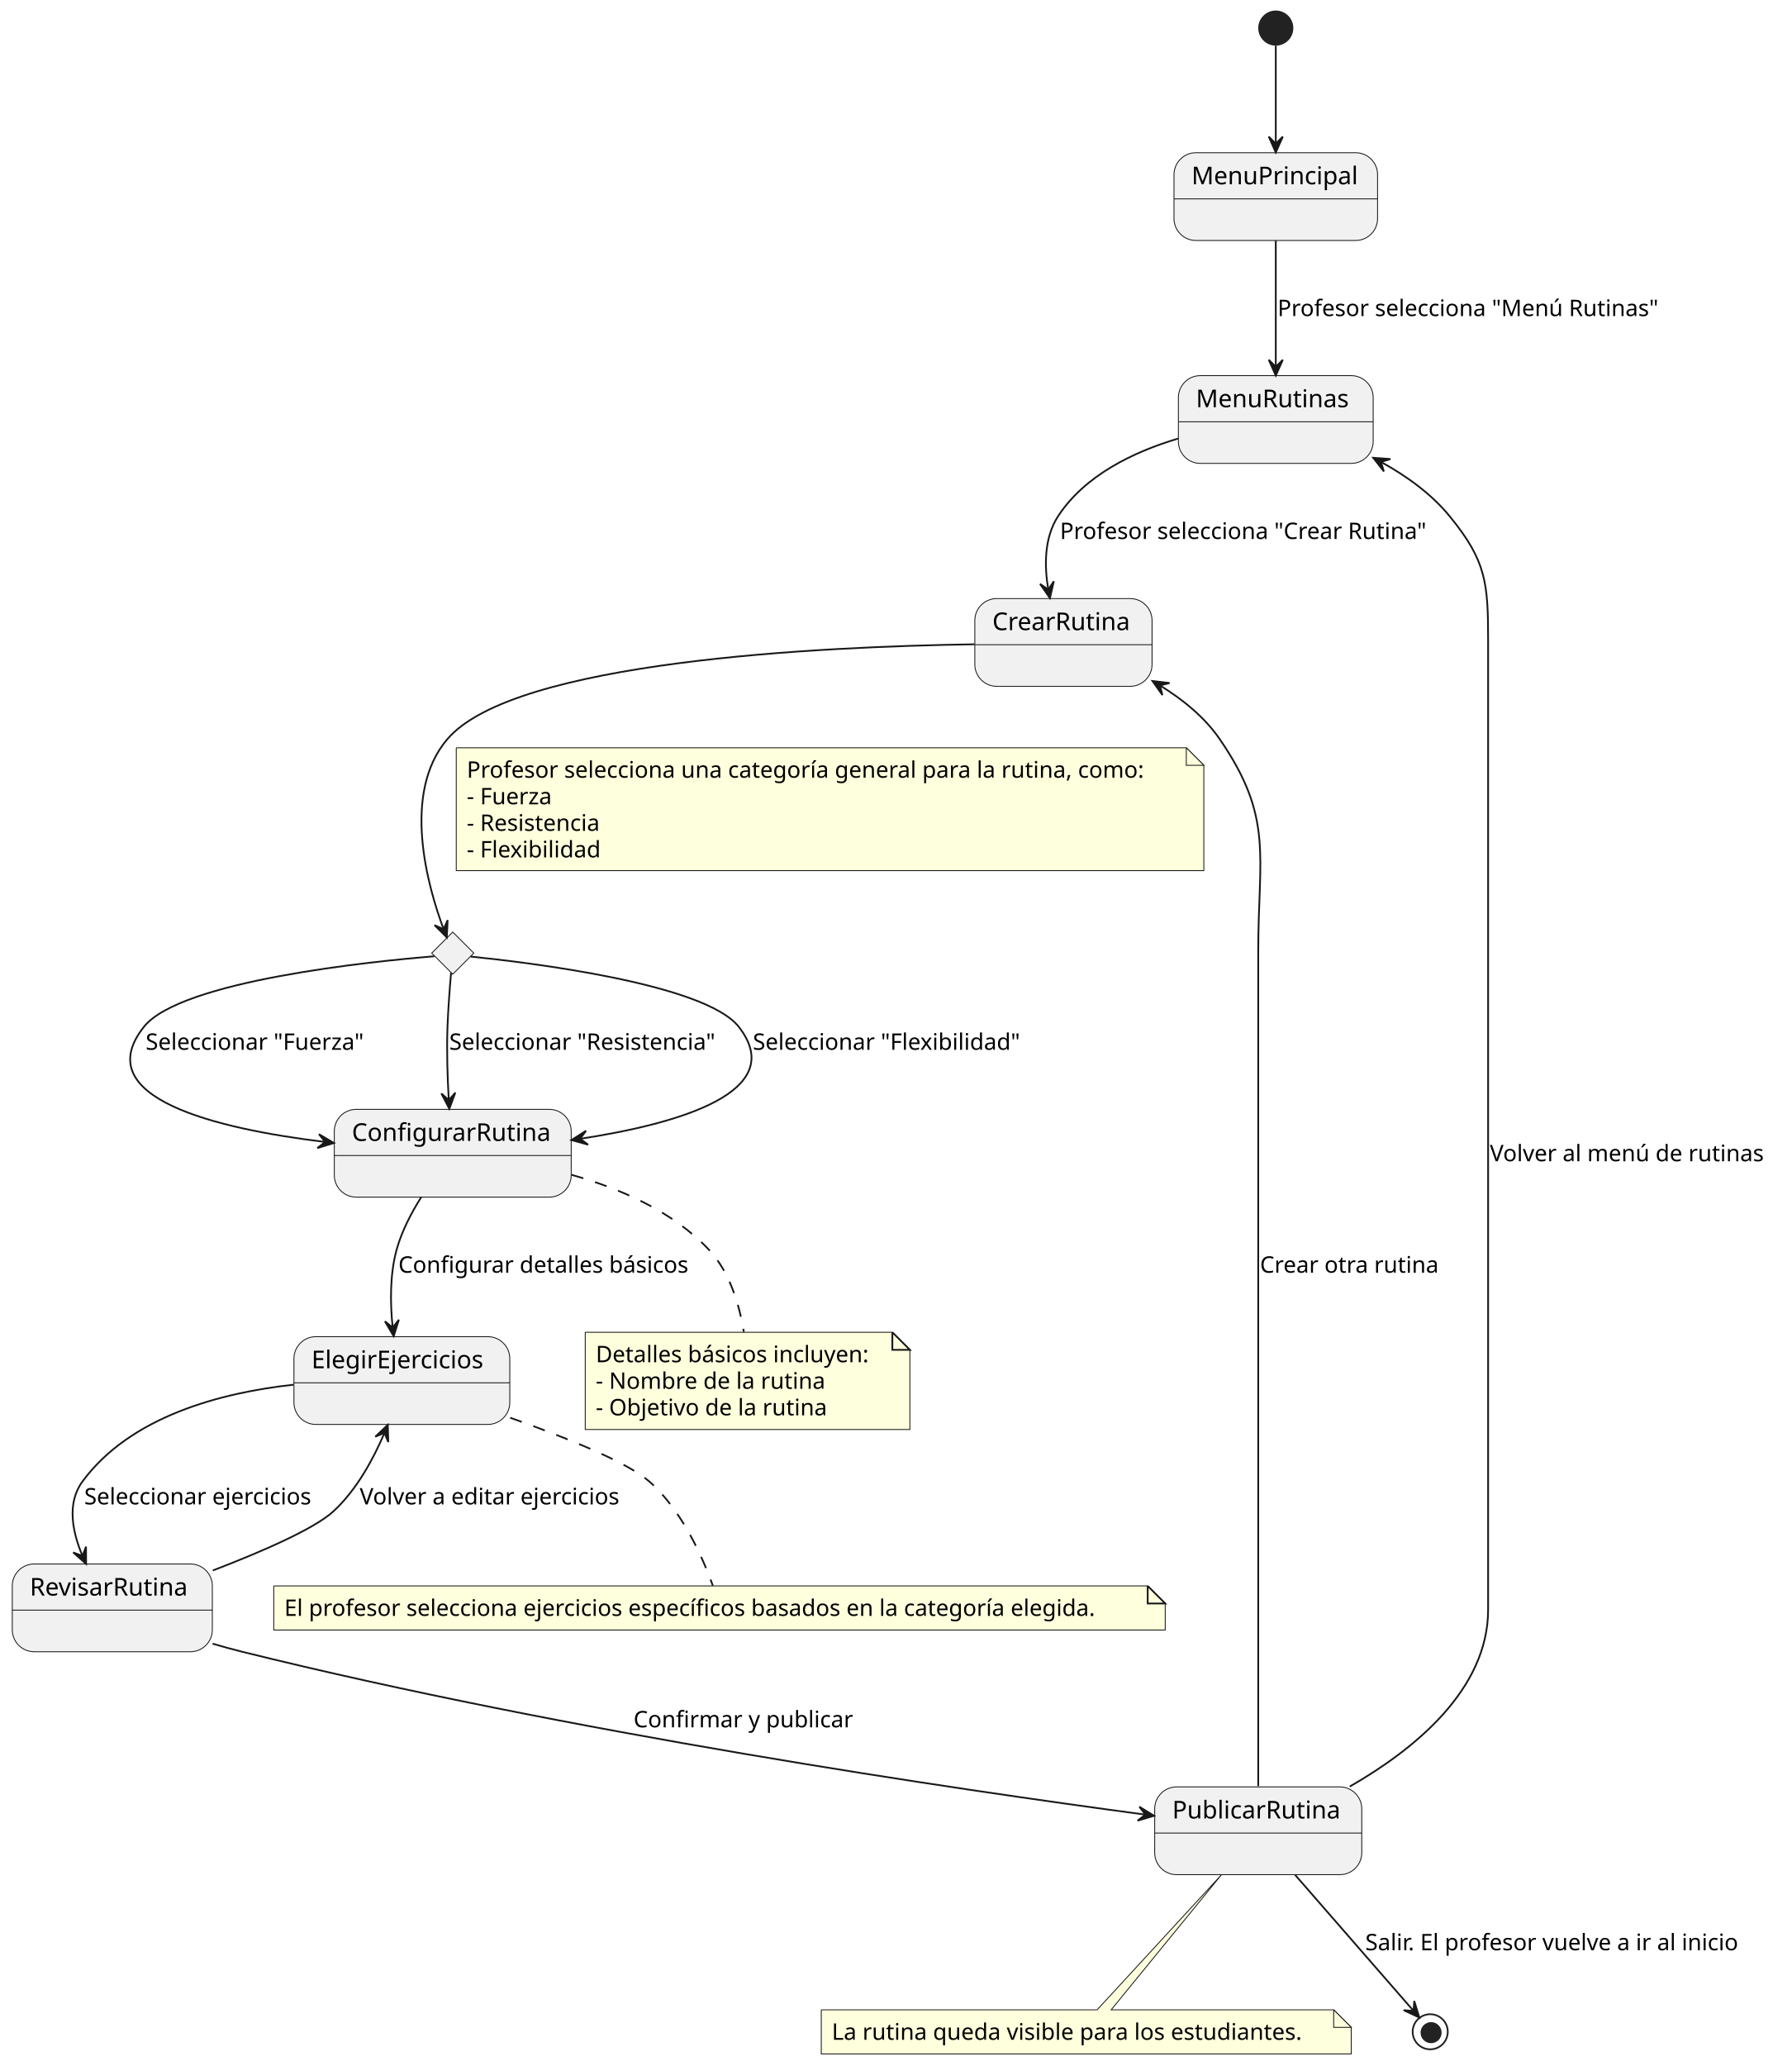
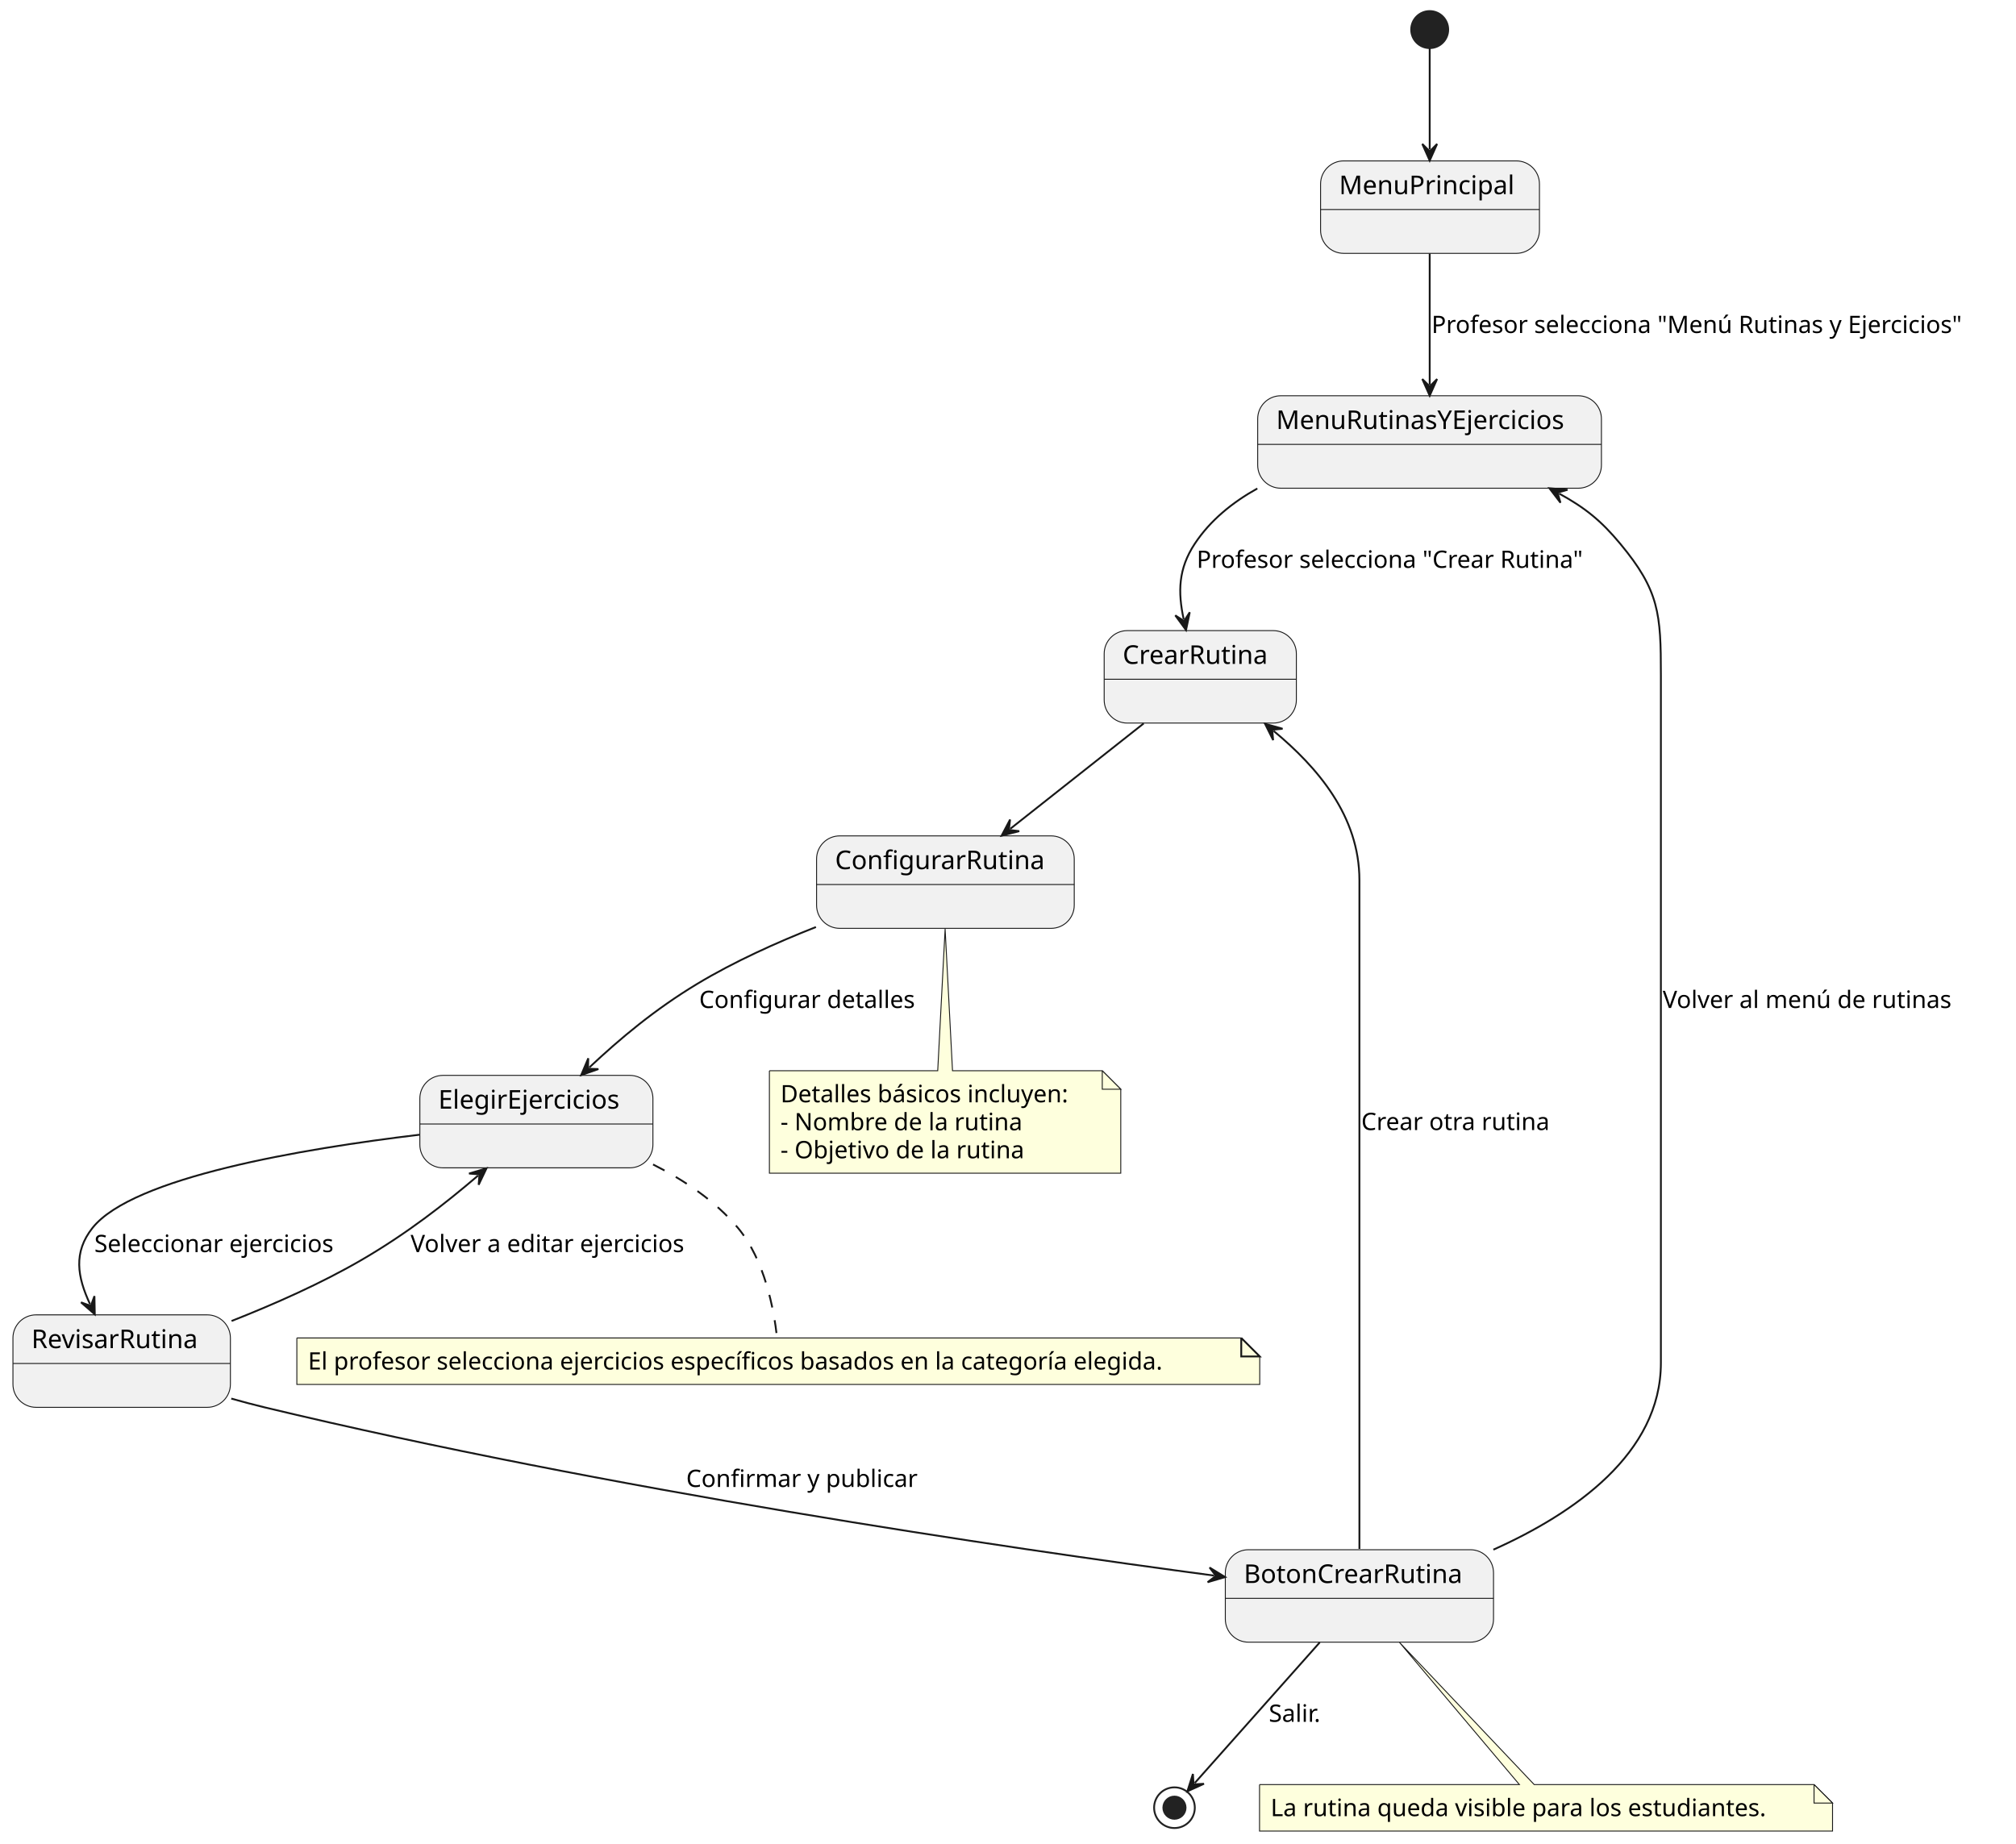
- <svg xmlns="http://www.w3.org/2000/svg" contentStyleType="text/css" height="1177px" preserveAspectRatio="none" style="width:1021px;height:1177px;background:#FFFFFF;" version="1.1" viewBox="0 0 1021 1177" width="1021px" zoomAndPan="magnify">
+ <svg xmlns="http://www.w3.org/2000/svg" contentStyleType="text/css" height="997px" preserveAspectRatio="none" style="width:1090px;height:997px;background:#FFFFFF;" version="1.1" viewBox="0 0 1090 997" width="1090px" zoomAndPan="magnify">
  <defs />
  <g>
-     <ellipse cx="727" cy="16" fill="#222222" rx="10" ry="10" style="stroke:none;stroke-width:1.0;" />
+     <ellipse cx="773" cy="16" fill="#222222" rx="10" ry="10" style="stroke:#222222;stroke-width:1;" />
    <g id="MenuPrincipal">
-       <rect fill="#F1F1F1" height="50" rx="12.5" ry="12.5" style="stroke:#181818;stroke-width:0.5;" width="116" x="669" y="87" />
-       <line style="stroke:#181818;stroke-width:0.5;" x1="669" x2="785" y1="113.297" y2="113.297" />
-       <text fill="#000000" font-family="sans-serif" font-size="14" lengthAdjust="spacing" textLength="96" x="679" y="104.995">MenuPrincipal</text>
+       <rect fill="#F1F1F1" height="50" rx="12.5" ry="12.5" style="stroke:#181818;stroke-width:0.5;" width="118.342" x="714" y="87" />
+       <line style="stroke:#181818;stroke-width:0.5;" x1="714" x2="832.342" y1="113.297" y2="113.297" />
+       <text fill="#000000" font-family="sans-serif" font-size="14" lengthAdjust="spacing" textLength="98.342" x="724" y="104.995">MenuPrincipal</text>
    </g>
-     <g id="MenuRutinas">
-       <rect fill="#F1F1F1" height="50" rx="12.5" ry="12.5" style="stroke:#181818;stroke-width:0.5;" width="111" x="671.5" y="214" />
-       <line style="stroke:#181818;stroke-width:0.5;" x1="671.5" x2="782.5" y1="240.297" y2="240.297" />
-       <text fill="#000000" font-family="sans-serif" font-size="14" lengthAdjust="spacing" textLength="91" x="681.5" y="231.995">MenuRutinas</text>
+     <g id="MenuRutinasYEjercicios">
+       <rect fill="#F1F1F1" height="50" rx="12.5" ry="12.5" style="stroke:#181818;stroke-width:0.5;" width="185.853" x="680" y="214" />
+       <line style="stroke:#181818;stroke-width:0.5;" x1="680" x2="865.854" y1="240.297" y2="240.297" />
+       <text fill="#000000" font-family="sans-serif" font-size="14" lengthAdjust="spacing" textLength="165.853" x="690" y="231.995">MenuRutinasYEjercicios</text>
    </g>
    <g id="CrearRutina">
-       <rect fill="#F1F1F1" height="50" rx="12.5" ry="12.5" style="stroke:#181818;stroke-width:0.5;" width="101" x="555.5" y="341" />
-       <line style="stroke:#181818;stroke-width:0.5;" x1="555.5" x2="656.5" y1="367.297" y2="367.297" />
-       <text fill="#000000" font-family="sans-serif" font-size="14" lengthAdjust="spacing" textLength="81" x="565.5" y="358.995">CrearRutina</text>
-     </g>
-     <g id="elem_SeleccionarCategoria">
-       <polygon fill="#F1F1F1" points="258,531,270,543,258,555,246,543,258,531" style="stroke:#181818;stroke-width:0.5;" />
+       <rect fill="#F1F1F1" height="50" rx="12.5" ry="12.5" style="stroke:#181818;stroke-width:0.5;" width="103.911" x="597" y="341" />
+       <line style="stroke:#181818;stroke-width:0.5;" x1="597" x2="700.911" y1="367.297" y2="367.297" />
+       <text fill="#000000" font-family="sans-serif" font-size="14" lengthAdjust="spacing" textLength="83.911" x="607" y="358.995">CrearRutina</text>
    </g>
    <g id="ConfigurarRutina">
-       <rect fill="#F1F1F1" height="50" rx="12.5" ry="12.5" style="stroke:#181818;stroke-width:0.5;" width="135" x="190.5" y="632" />
-       <line style="stroke:#181818;stroke-width:0.5;" x1="190.5" x2="325.5" y1="658.297" y2="658.297" />
-       <text fill="#000000" font-family="sans-serif" font-size="14" lengthAdjust="spacing" textLength="115" x="200.5" y="649.995">ConfigurarRutina</text>
+       <rect fill="#F1F1F1" height="50" rx="12.5" ry="12.5" style="stroke:#181818;stroke-width:0.5;" width="139.315" x="441.5" y="452" />
+       <line style="stroke:#181818;stroke-width:0.5;" x1="441.5" x2="580.814" y1="478.297" y2="478.297" />
+       <text fill="#000000" font-family="sans-serif" font-size="14" lengthAdjust="spacing" textLength="119.314" x="451.5" y="469.995">ConfigurarRutina</text>
    </g>
    <g id="ElegirEjercicios">
-       <rect fill="#F1F1F1" height="50" rx="12.5" ry="12.5" style="stroke:#181818;stroke-width:0.5;" width="123" x="167.5" y="761.5" />
-       <line style="stroke:#181818;stroke-width:0.5;" x1="167.5" x2="290.5" y1="787.797" y2="787.797" />
-       <text fill="#000000" font-family="sans-serif" font-size="14" lengthAdjust="spacing" textLength="103" x="177.5" y="779.495">ElegirEjercicios</text>
-     </g>
-     <g id="elem_GMN563">
-       <path d="M333.5,759 L333.5,814.398 L518.5,814.398 L518.5,769 L508.5,759 L333.5,759 " fill="#FEFFDD" style="stroke:#181818;stroke-width:0.5;" />
-       <path d="M508.5,759 L508.5,769 L518.5,769 L508.5,759 " fill="#FEFFDD" style="stroke:#181818;stroke-width:1.0;" />
-       <text fill="#000000" font-family="sans-serif" font-size="13" lengthAdjust="spacing" textLength="164" x="339.5" y="776.067">Detalles básicos incluyen:</text>
-       <text fill="#000000" font-family="sans-serif" font-size="13" lengthAdjust="spacing" textLength="137" x="339.5" y="791.2">- Nombre de la rutina</text>
-       <text fill="#000000" font-family="sans-serif" font-size="13" lengthAdjust="spacing" textLength="137" x="339.5" y="806.332">- Objetivo de la rutina</text>
+       <rect fill="#F1F1F1" height="50" rx="12.5" ry="12.5" style="stroke:#181818;stroke-width:0.5;" width="126.019" x="227" y="581.5" />
+       <line style="stroke:#181818;stroke-width:0.5;" x1="227" x2="353.019" y1="607.797" y2="607.797" />
+       <text fill="#000000" font-family="sans-serif" font-size="14" lengthAdjust="spacing" textLength="106.019" x="237" y="599.495">ElegirEjercicios</text>
    </g>
    <g id="RevisarRutina">
-       <rect fill="#F1F1F1" height="50" rx="12.5" ry="12.5" style="stroke:#181818;stroke-width:0.5;" width="114" x="7" y="891" />
-       <line style="stroke:#181818;stroke-width:0.5;" x1="7" x2="121" y1="917.297" y2="917.297" />
-       <text fill="#000000" font-family="sans-serif" font-size="14" lengthAdjust="spacing" textLength="94" x="17" y="908.995">RevisarRutina</text>
+       <rect fill="#F1F1F1" height="50" rx="12.5" ry="12.5" style="stroke:#181818;stroke-width:0.5;" width="117.576" x="7" y="711" />
+       <line style="stroke:#181818;stroke-width:0.5;" x1="7" x2="124.576" y1="737.297" y2="737.297" />
+       <text fill="#000000" font-family="sans-serif" font-size="14" lengthAdjust="spacing" textLength="97.576" x="17" y="728.995">RevisarRutina</text>
    </g>
-     <g id="elem_GMN568">
-       <path d="M156,903.5 L156,928.633 L664,928.633 L664,913.5 L654,903.5 L156,903.5 " fill="#FEFFDD" style="stroke:#181818;stroke-width:0.5;" />
-       <path d="M654,903.5 L654,913.5 L664,913.5 L654,903.5 " fill="#FEFFDD" style="stroke:#181818;stroke-width:1.0;" />
-       <text fill="#000000" font-family="sans-serif" font-size="13" lengthAdjust="spacing" textLength="487" x="162" y="920.567">El profesor selecciona ejercicios específicos basados en la categoría elegida.</text>
+     <g id="BotonCrearRutina">
+       <rect fill="#F1F1F1" height="50" rx="12.5" ry="12.5" style="stroke:#181818;stroke-width:0.5;" width="145.009" x="662.5" y="838" />
+       <line style="stroke:#181818;stroke-width:0.5;" x1="662.5" x2="807.509" y1="864.297" y2="864.297" />
+       <text fill="#000000" font-family="sans-serif" font-size="14" lengthAdjust="spacing" textLength="125.009" x="672.5" y="855.995">BotonCrearRutina</text>
    </g>
-     <g id="PublicarRutina">
-       <rect fill="#F1F1F1" height="50" rx="12.5" ry="12.5" style="stroke:#181818;stroke-width:0.5;" width="118" x="658" y="1018" />
-       <line style="stroke:#181818;stroke-width:0.5;" x1="658" x2="776" y1="1044.297" y2="1044.297" />
-       <text fill="#000000" font-family="sans-serif" font-size="14" lengthAdjust="spacing" textLength="98" x="668" y="1035.995">PublicarRutina</text>
+     <ellipse cx="635" cy="977.5" fill="none" rx="11" ry="11" style="stroke:#222222;stroke-width:1;" />
+     <ellipse cx="635" cy="977.5" fill="#222222" rx="6" ry="6" style="stroke:#222222;stroke-width:1;" />
+     <g id="elem_GMN2">
+       <path d="M416,579 L416,634.398 A0,0 0 0 0 416,634.398 L605.968,634.398 A0,0 0 0 0 605.968,634.398 L605.968,589 L595.968,579 L515,579 L511,502.28 L507,579 L416,579 A0,0 0 0 0 416,579 " fill="#FEFFDD" style="stroke:#181818;stroke-width:0.5;" />
+       <path d="M595.968,579 L595.968,589 L605.968,589 L595.968,579 " fill="#FEFFDD" style="stroke:#181818;stroke-width:0.5;" />
+       <text fill="#000000" font-family="sans-serif" font-size="13" lengthAdjust="spacing" textLength="168.968" x="422" y="596.067">Detalles básicos incluyen:</text>
+       <text fill="#000000" font-family="sans-serif" font-size="13" lengthAdjust="spacing" textLength="139.483" x="422" y="611.2">- Nombre de la rutina</text>
+       <text fill="#000000" font-family="sans-serif" font-size="13" lengthAdjust="spacing" textLength="141.997" x="422" y="626.332">- Objetivo de la rutina</text>
    </g>
-     <g id="elem_GMN574">
-       <path d="M468,1145 L468,1170.133 A0,0 0 0 0 468,1170.133 L770,1170.133 A0,0 0 0 0 770,1170.133 L770,1155 L760,1145 L633.19,1145 L695.98,1068.13 L625.19,1145 L468,1145 A0,0 0 0 0 468,1145 " fill="#FEFFDD" style="stroke:#181818;stroke-width:0.5;" />
-       <path d="M760,1145 L760,1155 L770,1155 L760,1145 " fill="#FEFFDD" style="stroke:#181818;stroke-width:0.5;" />
-       <text fill="#000000" font-family="sans-serif" font-size="13" lengthAdjust="spacing" textLength="281" x="474" y="1162.067">La rutina queda visible para los estudiantes.</text>
+     <g id="elem_GMN5">
+       <path d="M160.5,723.5 L160.5,748.633 L681.111,748.633 L681.111,733.5 L671.111,723.5 L160.5,723.5 " fill="#FEFFDD" style="stroke:#181818;stroke-width:0.5;" />
+       <path d="M671.111,723.5 L671.111,733.5 L681.111,733.5 L671.111,723.5 " fill="#FEFFDD" style="stroke:#181818;stroke-width:1;" />
+       <text fill="#000000" font-family="sans-serif" font-size="13" lengthAdjust="spacing" textLength="499.611" x="166.5" y="740.567">El profesor selecciona ejercicios específicos basados en la categoría elegida.</text>
    </g>
-     <ellipse cx="815" cy="1157.5" fill="none" rx="10" ry="10" style="stroke:#222222;stroke-width:1.0;" />
-     <ellipse cx="815.5" cy="1158" fill="#222222" rx="6" ry="6" style="stroke:none;stroke-width:1.0;" />
-     <g id="link_*start_MenuPrincipal">
-       <path d="M727,26.01 C727,38.7 727,62.41 727,81.57 " fill="none" id="*start-to-MenuPrincipal" style="stroke:#181818;stroke-width:1.0;" />
-       <polygon fill="#181818" points="727,86.84,731,77.84,727,81.84,723,77.84,727,86.84" style="stroke:#181818;stroke-width:1.0;" />
+     <g id="elem_GMN8">
+       <path d="M681,965 L681,990.133 A0,0 0 0 0 681,990.133 L990.806,990.133 A0,0 0 0 0 990.806,990.133 L990.806,975 L980.806,965 L829.5,965 L756.67,888.13 L821.5,965 L681,965 A0,0 0 0 0 681,965 " fill="#FEFFDD" style="stroke:#181818;stroke-width:0.5;" />
+       <path d="M980.806,965 L980.806,975 L990.806,975 L980.806,965 " fill="#FEFFDD" style="stroke:#181818;stroke-width:0.5;" />
+       <text fill="#000000" font-family="sans-serif" font-size="13" lengthAdjust="spacing" textLength="288.806" x="687" y="982.067">La rutina queda visible para los estudiantes.</text>
    </g>
-     <g id="link_MenuPrincipal_MenuRutinas">
-       <path d="M727,137.1 C727,157.59 727,187.08 727,208.88 " fill="none" id="MenuPrincipal-to-MenuRutinas" style="stroke:#181818;stroke-width:1.0;" />
-       <polygon fill="#181818" points="727,213.97,731,204.97,727,208.97,723,204.97,727,213.97" style="stroke:#181818;stroke-width:1.0;" />
-       <text fill="#000000" font-family="sans-serif" font-size="13" lengthAdjust="spacing" textLength="224" x="728" y="180.067">Profesor selecciona "Menú Rutinas"</text>
+     <g id="link_*start*_MenuPrincipal">
+       <path d="M773,26.01 C773,39.89 773,60.97 773,80.84 " fill="none" id="*start*-to-MenuPrincipal" style="stroke:#181818;stroke-width:1;" />
+       <polygon fill="#181818" points="773,86.84,777,77.84,773,81.84,769,77.84,773,86.84" style="stroke:#181818;stroke-width:1;" />
    </g>
-     <g id="link_MenuRutinas_CrearRutina">
-       <path d="M671.31,249.86 C645.95,257.43 618.25,270.73 603,294 C595.05,306.13 595.04,322.09 597.34,335.81 " fill="none" id="MenuRutinas-to-CrearRutina" style="stroke:#181818;stroke-width:1.0;" />
-       <polygon fill="#181818" points="598.29,340.75,600.523,331.158,597.348,335.84,592.666,332.665,598.29,340.75" style="stroke:#181818;stroke-width:1.0;" />
-       <text fill="#000000" font-family="sans-serif" font-size="13" lengthAdjust="spacing" textLength="217" x="604" y="307.067">Profesor selecciona "Crear Rutina"</text>
+     <g id="link_MenuPrincipal_MenuRutinasYEjercicios">
+       <path d="M773,137.1 C773,159.24 773,185.86 773,207.97 " fill="none" id="MenuPrincipal-to-MenuRutinasYEjercicios" style="stroke:#181818;stroke-width:1;" />
+       <polygon fill="#181818" points="773,213.97,777,204.97,773,208.97,769,204.97,773,213.97" style="stroke:#181818;stroke-width:1;" />
+       <text fill="#000000" font-family="sans-serif" font-size="13" lengthAdjust="spacing" textLength="308.61" x="774" y="180.067">Profesor selecciona "Menú Rutinas y Ejercicios"</text>
    </g>
-     <g id="link_CrearRutina_SeleccionarCategoria">
-       <path d="M555.3,367.06 C467.55,368.35 293.09,376.6 255,421 C228.56,451.82 243.75,505.06 252.78,529.31 " fill="none" id="CrearRutina-to-SeleccionarCategoria" style="stroke:#181818;stroke-width:1.0;" />
-       <polygon fill="#181818" points="254.6,534.03,255.086,524.193,252.797,529.366,247.624,527.077,254.6,534.03" style="stroke:#181818;stroke-width:1.0;" />
-       <path d="M260,426 L260,496 L686,496 L686,436 L676,426 L260,426 " fill="#FEFFDD" style="stroke:#181818;stroke-width:0.5;" />
-       <path d="M676,426 L676,436 L686,436 L676,426 " fill="#FEFFDD" style="stroke:#181818;stroke-width:0.5;" />
-       <text fill="#000000" font-family="sans-serif" font-size="13" lengthAdjust="spacing" textLength="405" x="266" y="443.067">Profesor selecciona una categoría general para la rutina, como:</text>
-       <text fill="#000000" font-family="sans-serif" font-size="13" lengthAdjust="spacing" textLength="52" x="266" y="458.2">- Fuerza</text>
-       <text fill="#000000" font-family="sans-serif" font-size="13" lengthAdjust="spacing" textLength="81" x="266" y="473.332">- Resistencia</text>
-       <text fill="#000000" font-family="sans-serif" font-size="13" lengthAdjust="spacing" textLength="78" x="266" y="488.465">- Flexibilidad</text>
+     <g id="link_MenuRutinasYEjercicios_CrearRutina">
+       <path d="M679.8,264.16 C666.44,271.59 654.39,281.31 646,294 C637.02,307.58 636.827,320.174 639.987,334.854 " fill="none" id="MenuRutinasYEjercicios-to-CrearRutina" style="stroke:#181818;stroke-width:1;" />
+       <polygon fill="#181818" points="641.25,340.72,643.266,331.08,640.198,335.832,635.446,332.763,641.25,340.72" style="stroke:#181818;stroke-width:1;" />
+       <text fill="#000000" font-family="sans-serif" font-size="13" lengthAdjust="spacing" textLength="224.504" x="647" y="307.067">Profesor selecciona "Crear Rutina"</text>
    </g>
-     <g id="link_SeleccionarCategoria_ConfigurarRutina">
-       <path d="M247.52,544.79 C212.86,547.62 102.97,558.58 82,585 C49.82,625.54 123.4,643.06 185.06,650.55 " fill="none" id="SeleccionarCategoria-to-ConfigurarRutina" style="stroke:#181818;stroke-width:1.0;" />
-       <polygon fill="#181818" points="190.23,651.16,181.76,646.134,185.264,650.575,180.824,654.08,190.23,651.16" style="stroke:#181818;stroke-width:1.0;" />
-       <text fill="#000000" font-family="sans-serif" font-size="13" lengthAdjust="spacing" textLength="131" x="83" y="598.067">Seleccionar "Fuerza"</text>
-     </g>
-     <g id="link_SeleccionarCategoria_ConfigurarRutina">
-       <path d="M257.05,554.1 C256.33,562.39 255.39,574.44 255,585 C254.5,598.59 254.99,613.65 255.71,626.38 " fill="none" id="SeleccionarCategoria-to-ConfigurarRutina-1" style="stroke:#181818;stroke-width:1.0;" />
-       <polygon fill="#181818" points="256.03,631.69,259.482,622.466,255.73,626.699,251.497,622.947,256.03,631.69" style="stroke:#181818;stroke-width:1.0;" />
-       <text fill="#000000" font-family="sans-serif" font-size="13" lengthAdjust="spacing" textLength="160" x="256" y="598.067">Seleccionar "Resistencia"</text>
-     </g>
-     <g id="link_SeleccionarCategoria_ConfigurarRutina">
-       <path d="M268.17,544.96 C300.8,548.27 401.8,560.38 421,585 C449.92,622.1 386.64,640.19 330.69,648.76 " fill="none" id="SeleccionarCategoria-to-ConfigurarRutina-2" style="stroke:#181818;stroke-width:1.0;" />
-       <polygon fill="#181818" points="325.64,649.5,335.135,652.118,330.584,648.757,333.946,644.207,325.64,649.5" style="stroke:#181818;stroke-width:1.0;" />
-       <text fill="#000000" font-family="sans-serif" font-size="13" lengthAdjust="spacing" textLength="157" x="429" y="598.067">Seleccionar "Flexibilidad"</text>
+     <g id="link_CrearRutina_ConfigurarRutina">
+       <path d="M618.37,391.19 C595.5,409.25 569.098,430.111 546.248,448.161 " fill="none" id="CrearRutina-to-ConfigurarRutina" style="stroke:#181818;stroke-width:1;" />
+       <polygon fill="#181818" points="541.54,451.88,551.082,449.44,545.463,448.781,546.123,443.162,541.54,451.88" style="stroke:#181818;stroke-width:1;" />
    </g>
    <g id="link_ConfigurarRutina_ElegirEjercicios">
-       <path d="M240.04,682.01 C234.39,690.95 228.88,701.49 226,712 C222.13,726.14 222.33,742.37 223.73,755.98 " fill="none" id="ConfigurarRutina-to-ElegirEjercicios" style="stroke:#181818;stroke-width:1.0;" />
-       <polygon fill="#181818" points="224.35,761.25,227.293,751.851,223.777,756.283,219.346,752.767,224.35,761.25" style="stroke:#181818;stroke-width:1.0;" />
-       <text fill="#000000" font-family="sans-serif" font-size="13" lengthAdjust="spacing" textLength="172" x="227" y="725.067">Configurar detalles básicos</text>
-     </g>
-     <g id="link_ConfigurarRutina_GMN563">
-       <path d="M325.7,669.29 C353.3,677.07 383.47,690.13 404,712 C415.85,724.63 421.34,743.38 423.87,758.79 " fill="none" id="ConfigurarRutina-GMN563" style="stroke:#181818;stroke-width:1.0;stroke-dasharray:7.0,7.0;" />
+       <path d="M441.16,501.29 C419.88,509.66 396.87,520.03 377,532 C353.97,545.88 335.225,561.644 318.615,577.234 " fill="none" id="ConfigurarRutina-to-ElegirEjercicios" style="stroke:#181818;stroke-width:1;" />
+       <polygon fill="#181818" points="314.24,581.34,323.54,578.097,317.886,577.918,318.065,572.264,314.24,581.34" style="stroke:#181818;stroke-width:1;" />
+       <text fill="#000000" font-family="sans-serif" font-size="13" lengthAdjust="spacing" textLength="124.046" x="378" y="545.067">Configurar detalles</text>
    </g>
    <g id="link_ElegirEjercicios_RevisarRutina">
-       <path d="M167.24,788.87 C125.96,793.4 74.37,806.84 47,844 C38.02,856.19 41.12,872.47 46.99,886.37 " fill="none" id="ElegirEjercicios-to-RevisarRutina" style="stroke:#181818;stroke-width:1.0;" />
-       <polygon fill="#181818" points="49.07,890.98,49.013,881.131,47.013,886.423,41.721,884.423,49.07,890.98" style="stroke:#181818;stroke-width:1.0;" />
-       <text fill="#000000" font-family="sans-serif" font-size="13" lengthAdjust="spacing" textLength="137" x="48" y="857.067">Seleccionar ejercicios</text>
+       <path d="M226.86,613.59 C163.32,621.18 71.69,636.61 50,664 C39.57,677.17 41.751,690.384 48.701,705.264 " fill="none" id="ElegirEjercicios-to-RevisarRutina" style="stroke:#181818;stroke-width:1;" />
+       <polygon fill="#181818" points="51.24,710.7,51.056,700.853,49.124,706.17,43.807,704.238,51.24,710.7" style="stroke:#181818;stroke-width:1;" />
+       <text fill="#000000" font-family="sans-serif" font-size="13" lengthAdjust="spacing" textLength="140.601" x="51" y="677.067">Seleccionar ejercicios</text>
    </g>
    <g id="link_RevisarRutina_ElegirEjercicios">
-       <path d="M121.29,894.7 C149.24,883.97 179.14,870.99 190,861 C203.08,848.96 212.6,831.51 218.96,816.63 " fill="none" id="RevisarRutina-to-ElegirEjercicios" style="stroke:#181818;stroke-width:1.0;" />
-       <polygon fill="#181818" points="220.99,811.69,213.864,818.489,219.086,816.313,221.262,821.535,220.99,811.69" style="stroke:#181818;stroke-width:1.0;" />
-       <text fill="#000000" font-family="sans-serif" font-size="13" lengthAdjust="spacing" textLength="156" x="205" y="857.067">Volver a editar ejercicios</text>
+       <path d="M125.2,714.31 C147.99,705.35 173.84,693.94 196,681 C220.15,666.89 240.41,651.129 258.48,635.679 " fill="none" id="RevisarRutina-to-ElegirEjercicios" style="stroke:#181818;stroke-width:1;" />
+       <polygon fill="#181818" points="263.04,631.78,253.6,634.588,259.24,635.029,258.799,640.669,263.04,631.78" style="stroke:#181818;stroke-width:1;" />
+       <text fill="#000000" font-family="sans-serif" font-size="13" lengthAdjust="spacing" textLength="161.326" x="222" y="677.067">Volver a editar ejercicios</text>
    </g>
-     <g id="link_ElegirEjercicios_GMN568">
-       <path d="M290.73,807.68 C322.6,818.97 357.4,832.97 370,844 C388.73,860.41 400.61,887.81 406.21,903.34 " fill="none" id="ElegirEjercicios-GMN568" style="stroke:#181818;stroke-width:1.0;stroke-dasharray:7.0,7.0;" />
+     <g id="link_RevisarRutina_BotonCrearRutina">
+       <path d="M125.05,756.28 C131.08,757.98 137.15,759.59 143,761 C328.02,805.41 544.163,837.038 656.433,851.997 " fill="none" id="RevisarRutina-to-BotonCrearRutina" style="stroke:#181818;stroke-width:1;" />
+       <polygon fill="#181818" points="662.38,852.79,653.987,847.636,657.424,852.13,652.931,855.566,662.38,852.79" style="stroke:#181818;stroke-width:1;" />
+       <text fill="#000000" font-family="sans-serif" font-size="13" lengthAdjust="spacing" textLength="133.161" x="371" y="804.067">Confirmar y publicar</text>
    </g>
-     <g id="link_RevisarRutina_PublicarRutina">
-       <path d="M121.14,936.41 C126.8,938.07 132.49,939.63 138,941 C322.5,986.77 545.09,1019.41 652.63,1033.79 " fill="none" id="RevisarRutina-to-PublicarRutina" style="stroke:#181818;stroke-width:1.0;" />
-       <polygon fill="#181818" points="657.66,1034.46,649.264,1029.312,652.703,1033.803,648.212,1037.243,657.66,1034.46" style="stroke:#181818;stroke-width:1.0;" />
-       <text fill="#000000" font-family="sans-serif" font-size="13" lengthAdjust="spacing" textLength="128" x="361" y="984.067">Confirmar y publicar</text>
+     <g id="link_BotonCrearRutina_CrearRutina">
+       <path d="M735,837.57 C735,812.37 735,771.94 735,737 C735,476 735,476 735,476 C735,441.29 712.409,414.969 688.599,395.229 " fill="none" id="BotonCrearRutina-to-CrearRutina" style="stroke:#181818;stroke-width:1;" />
+       <polygon fill="#181818" points="683.98,391.4,688.356,400.224,687.829,394.591,693.462,394.065,683.98,391.4" style="stroke:#181818;stroke-width:1;" />
+       <text fill="#000000" font-family="sans-serif" font-size="13" lengthAdjust="spacing" textLength="108.856" x="736" y="611.067">Crear otra rutina</text>
    </g>
-     <g id="link_PublicarRutina_CrearRutina">
-       <path d="M717,1017.57 C717,992.37 717,951.94 717,917 C717,542 717,542 717,542 C717,487.34 725.98,466.03 695,421 C686.44,408.56 673.99,398.49 661.09,390.56 " fill="none" id="PublicarRutina-to-CrearRutina" style="stroke:#181818;stroke-width:1.0;" />
-       <polygon fill="#181818" points="656.71,387.96,662.401,395.998,661.008,390.516,666.49,389.122,656.71,387.96" style="stroke:#181818;stroke-width:1.0;" />
-       <text fill="#000000" font-family="sans-serif" font-size="13" lengthAdjust="spacing" textLength="106" x="718" y="725.067">Crear otra rutina</text>
+     <g id="link_BotonCrearRutina_MenuRutinasYEjercicios">
+       <path d="M807.44,837.97 C850.98,818.46 898,786.03 898,737 C898,365 898,365 898,365 C898,331.96 897.14,319.39 876,294 C865.73,281.66 857.173,274.66 842.993,266.9 " fill="none" id="BotonCrearRutina-to-MenuRutinasYEjercicios" style="stroke:#181818;stroke-width:1;" />
+       <polygon fill="#181818" points="837.73,264.02,843.705,271.849,842.116,266.42,847.545,264.832,837.73,264.02" style="stroke:#181818;stroke-width:1;" />
+       <text fill="#000000" font-family="sans-serif" font-size="13" lengthAdjust="spacing" textLength="168.264" x="899" y="545.067">Volver al menú de rutinas</text>
    </g>
-     <g id="link_PublicarRutina_MenuRutinas">
-       <path d="M769.15,1017.8 C805.68,996.86 848,962.74 848,917 C848,365 848,365 848,365 C848,331.96 846.93,319.56 826,294 C815.6,281.3 801.4,271.13 787,263.19 " fill="none" id="PublicarRutina-to-MenuRutinas" style="stroke:#181818;stroke-width:1.0;" />
-       <polygon fill="#181818" points="782.53,260.8,788.585,268.568,786.941,263.155,792.353,261.511,782.53,260.8" style="stroke:#181818;stroke-width:1.0;" />
-       <text fill="#000000" font-family="sans-serif" font-size="13" lengthAdjust="spacing" textLength="164" x="849" y="661.567">Volver al menú de rutinas</text>
+     <g id="link_BotonCrearRutina_*end*">
+       <path d="M713.55,888.13 C690.94,913.57 660.596,947.705 645.976,964.155 " fill="none" id="BotonCrearRutina-to-*end*" style="stroke:#181818;stroke-width:1;" />
+       <polygon fill="#181818" points="641.99,968.64,650.959,964.57,645.312,964.903,644.979,959.256,641.99,968.64" style="stroke:#181818;stroke-width:1;" />
+       <text fill="#000000" font-family="sans-serif" font-size="13" lengthAdjust="spacing" textLength="32.919" x="686" y="931.067">Salir.</text>
    </g>
-     <g id="link_PublicarRutina_*end">
-       <path d="M738.02,1068.13 C758.76,1091.94 789.56,1127.29 805.17,1145.21 " fill="none" id="PublicarRutina-to-*end" style="stroke:#181818;stroke-width:1.0;" />
-       <polygon fill="#181818" points="808.79,1149.37,805.894,1139.957,805.506,1145.6,799.862,1145.212,808.79,1149.37" style="stroke:#181818;stroke-width:1.0;" />
-       <text fill="#000000" font-family="sans-serif" font-size="13" lengthAdjust="spacing" textLength="224" x="778" y="1111.067">Salir. El profesor vuelve a ir al inicio</text>
+     <g id="link_ElegirEjercicios_GMN5">
+       <path d="M353.1,629.68 C369.95,638.19 386.83,649.45 399,664 C413.49,681.32 418.45,708.14 420.14,723.38 " fill="none" id="ElegirEjercicios-GMN5" style="stroke:#181818;stroke-width:1;stroke-dasharray:7.0,7.0;" />
    </g>
  </g>
</svg>
